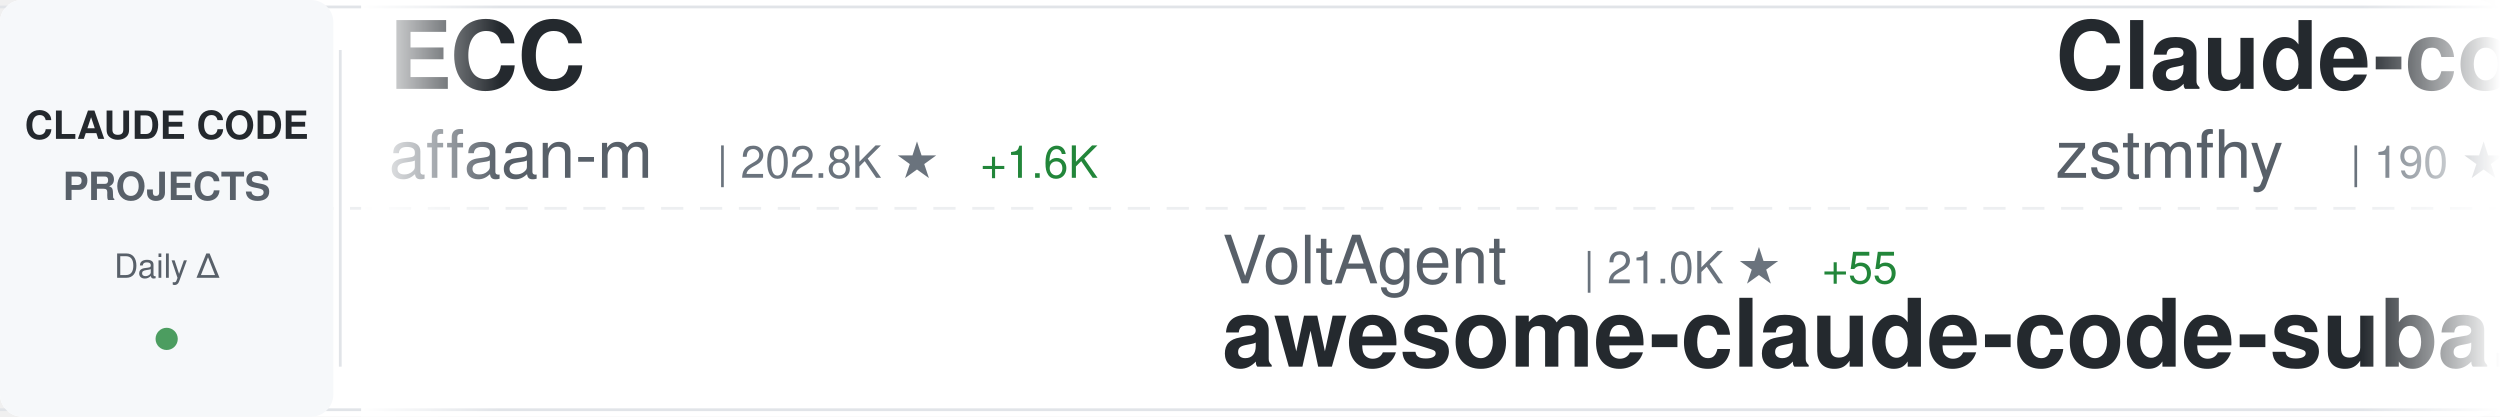
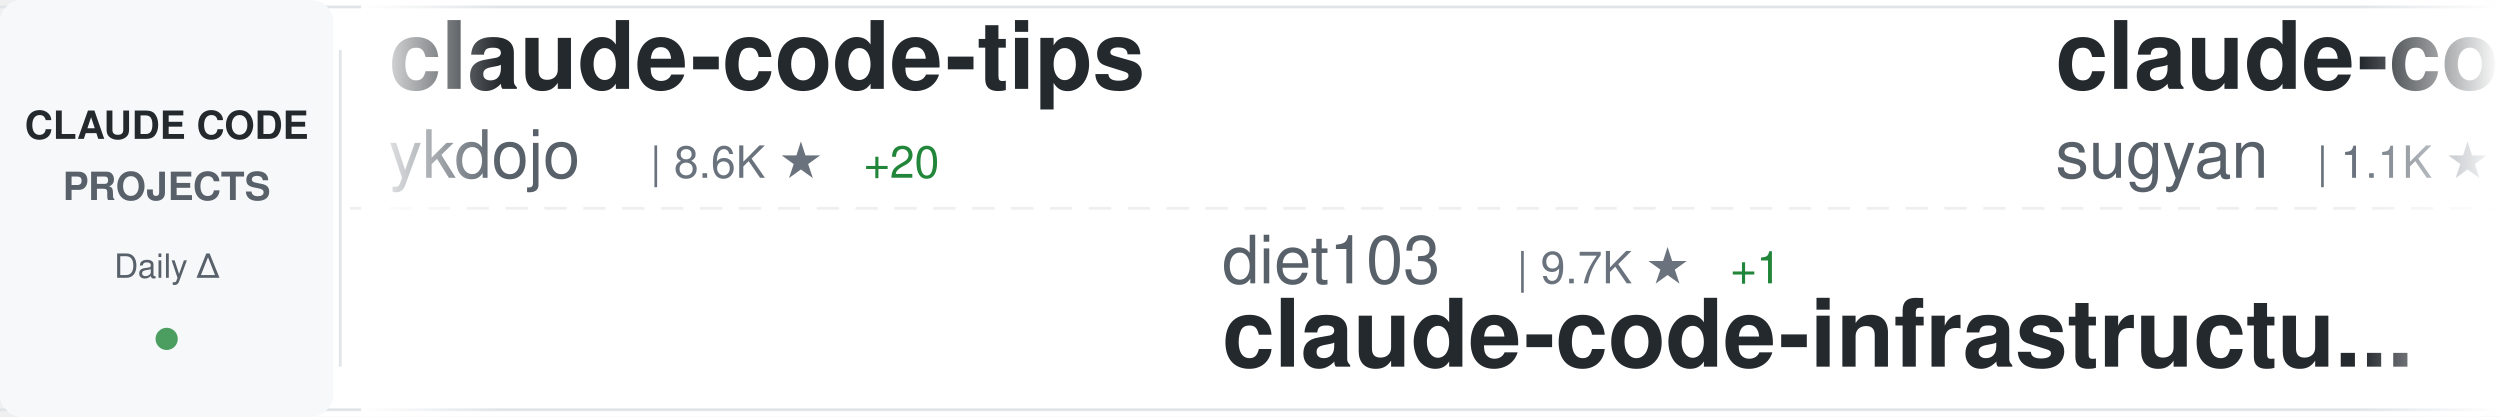
<svg xmlns="http://www.w3.org/2000/svg" width="900" height="150">
  <defs>
    <linearGradient id="awesomeLeftFade" x1="0%" y1="0%" x2="100%" y2="0%">
      <stop offset="0%" style="stop-color:#ffffff;stop-opacity:1" />
      <stop offset="100%" style="stop-color:#ffffff;stop-opacity:0" />
    </linearGradient>
    <linearGradient id="awesomeRightFade" x1="0%" y1="0%" x2="100%" y2="0%">
      <stop offset="0%" style="stop-color:#ffffff;stop-opacity:0" />
      <stop offset="100%" style="stop-color:#ffffff;stop-opacity:1" />
    </linearGradient>
  </defs>
  <rect width="900" height="150" fill="#ffffff" rx="8" />
  <rect x="0" y="2" width="900" height="1" fill="#e1e4e8" />
  <rect x="0" y="147" width="900" height="1" fill="#e1e4e8" />
  <line x1="0" y1="75" x2="900" y2="75" stroke="#e1e4e8" stroke-width="1" stroke-dasharray="8 6" opacity="0.6" />
  <rect x="0" y="0" width="120" height="150" fill="#f6f8fa" rx="8" />
  <text x="60" y="50" font-family="-apple-system, BlinkMacSystemFont, 'Segoe UI', Helvetica, Arial, sans-serif" font-size="14" font-weight="600" fill="#24292e" text-anchor="middle">CLAUDE CODE</text>
  <text x="60" y="72" font-family="-apple-system, BlinkMacSystemFont, 'Segoe UI', Helvetica, Arial, sans-serif" font-size="14" font-weight="600" fill="#586069" text-anchor="middle">PROJECTS</text>
  <text x="60" y="100" font-family="-apple-system, BlinkMacSystemFont, 'Segoe UI', Helvetica, Arial, sans-serif" font-size="12" font-weight="500" fill="#586069" text-anchor="middle">Daily Δ</text>
  <circle cx="60" cy="122" r="4" fill="#22863a" opacity="0.8" />
  <rect x="122" y="18" width="1" height="114" fill="#e1e4e8" />
  <clipPath id="awesomeTickerClip">
    <rect x="130" y="0" width="770" height="150" />
  </clipPath>
  <g clip-path="url(#awesomeTickerClip)">
    <g id="awesomeTickerItems">
      <animateTransform attributeName="transform" attributeType="XML" type="translate" from="0 0" to="-3000 0" dur="54s" repeatCount="indefinite" />
      <g transform="translate(0, 0)">
-         <text x="140" y="32" font-family="-apple-system, BlinkMacSystemFont, 'Segoe UI', Helvetica, Arial, sans-serif" font-size="34" font-weight="600" fill="#24292e">ECC</text>
-         <text x="140" y="64" font-family="-apple-system, BlinkMacSystemFont, 'Segoe UI', Helvetica, Arial, sans-serif" font-size="24" font-weight="400" fill="#586069">affaan-m</text>
-         <text x="258" y="64" font-family="-apple-system, BlinkMacSystemFont, 'Segoe UI', Helvetica, Arial, sans-serif" font-size="16" font-weight="500" fill="#6a737d">| 202.8K ★</text>
-         <text x="353" y="64" font-family="-apple-system, BlinkMacSystemFont, 'Segoe UI', Helvetica, Arial, sans-serif" font-size="16" font-weight="500" fill="#22863a"> +1.6K</text>
+         <text x="140" y="32" font-family="-apple-system, BlinkMacSystemFont, 'Segoe UI', Helvetica, Arial, sans-serif" font-size="34" font-weight="600" fill="#24292e">claude-code-tips</text>
+         <text x="140" y="64" font-family="-apple-system, BlinkMacSystemFont, 'Segoe UI', Helvetica, Arial, sans-serif" font-size="24" font-weight="400" fill="#586069">ykdojo</text>
+         <text x="234" y="64" font-family="-apple-system, BlinkMacSystemFont, 'Segoe UI', Helvetica, Arial, sans-serif" font-size="16" font-weight="500" fill="#6a737d">| 8.6K ★</text>
+         <text x="311" y="64" font-family="-apple-system, BlinkMacSystemFont, 'Segoe UI', Helvetica, Arial, sans-serif" font-size="16" font-weight="500" fill="#22863a"> +20</text>
      </g>
      <g transform="translate(300, 0)">
-         <text x="140" y="102" font-family="-apple-system, BlinkMacSystemFont, 'Segoe UI', Helvetica, Arial, sans-serif" font-size="24" font-weight="400" fill="#586069">VoltAgent</text>
-         <text x="270" y="102" font-family="-apple-system, BlinkMacSystemFont, 'Segoe UI', Helvetica, Arial, sans-serif" font-size="16" font-weight="500" fill="#6a737d">| 21.0K ★</text>
-         <text x="356" y="102" font-family="-apple-system, BlinkMacSystemFont, 'Segoe UI', Helvetica, Arial, sans-serif" font-size="16" font-weight="500" fill="#22863a"> +55</text>
-         <text x="140" y="132" font-family="-apple-system, BlinkMacSystemFont, 'Segoe UI', Helvetica, Arial, sans-serif" font-size="34" font-weight="600" fill="#24292e">awesome-claude-code-suba...</text>
+         <text x="140" y="102" font-family="-apple-system, BlinkMacSystemFont, 'Segoe UI', Helvetica, Arial, sans-serif" font-size="24" font-weight="400" fill="#586069">diet103</text>
+         <text x="246" y="102" font-family="-apple-system, BlinkMacSystemFont, 'Segoe UI', Helvetica, Arial, sans-serif" font-size="16" font-weight="500" fill="#6a737d">| 9.7K ★</text>
+         <text x="323" y="102" font-family="-apple-system, BlinkMacSystemFont, 'Segoe UI', Helvetica, Arial, sans-serif" font-size="16" font-weight="500" fill="#22863a"> +1</text>
+         <text x="140" y="132" font-family="-apple-system, BlinkMacSystemFont, 'Segoe UI', Helvetica, Arial, sans-serif" font-size="34" font-weight="600" fill="#24292e">claude-code-infrastructu...</text>
      </g>
      <g transform="translate(600, 0)">
-         <text x="140" y="32" font-family="-apple-system, BlinkMacSystemFont, 'Segoe UI', Helvetica, Arial, sans-serif" font-size="34" font-weight="600" fill="#24292e">Claude-code</text>
-         <text x="140" y="64" font-family="-apple-system, BlinkMacSystemFont, 'Segoe UI', Helvetica, Arial, sans-serif" font-size="24" font-weight="400" fill="#586069">zstmfhy</text>
-         <text x="246" y="64" font-family="-apple-system, BlinkMacSystemFont, 'Segoe UI', Helvetica, Arial, sans-serif" font-size="16" font-weight="500" fill="#6a737d">| 190 ★</text>
+         <text x="140" y="32" font-family="-apple-system, BlinkMacSystemFont, 'Segoe UI', Helvetica, Arial, sans-serif" font-size="34" font-weight="600" fill="#24292e">claude-code-webui</text>
+         <text x="140" y="64" font-family="-apple-system, BlinkMacSystemFont, 'Segoe UI', Helvetica, Arial, sans-serif" font-size="24" font-weight="400" fill="#586069">sugyan</text>
+         <text x="234" y="64" font-family="-apple-system, BlinkMacSystemFont, 'Segoe UI', Helvetica, Arial, sans-serif" font-size="16" font-weight="500" fill="#6a737d">| 1.1K ★</text>
      </g>
      <g transform="translate(900, 0)">
+         <text x="140" y="102" font-family="-apple-system, BlinkMacSystemFont, 'Segoe UI', Helvetica, Arial, sans-serif" font-size="24" font-weight="400" fill="#586069">shanraisshan</text>
+         <text x="306" y="102" font-family="-apple-system, BlinkMacSystemFont, 'Segoe UI', Helvetica, Arial, sans-serif" font-size="16" font-weight="500" fill="#6a737d">| 56.0K ★</text>
+         <text x="392" y="102" font-family="-apple-system, BlinkMacSystemFont, 'Segoe UI', Helvetica, Arial, sans-serif" font-size="16" font-weight="500" fill="#22863a"> +190</text>
+         <text x="140" y="132" font-family="-apple-system, BlinkMacSystemFont, 'Segoe UI', Helvetica, Arial, sans-serif" font-size="34" font-weight="600" fill="#24292e">claude-code-best-practic...</text>
+       </g>
+       <g transform="translate(1200, 0)">
+         <text x="140" y="32" font-family="-apple-system, BlinkMacSystemFont, 'Segoe UI', Helvetica, Arial, sans-serif" font-size="34" font-weight="600" fill="#24292e">claude-code-plugins-plus...</text>
+         <text x="140" y="64" font-family="-apple-system, BlinkMacSystemFont, 'Segoe UI', Helvetica, Arial, sans-serif" font-size="24" font-weight="400" fill="#586069">jeremylongshore</text>
+         <text x="342" y="64" font-family="-apple-system, BlinkMacSystemFont, 'Segoe UI', Helvetica, Arial, sans-serif" font-size="16" font-weight="500" fill="#6a737d">| 2.3K ★</text>
+         <text x="419" y="64" font-family="-apple-system, BlinkMacSystemFont, 'Segoe UI', Helvetica, Arial, sans-serif" font-size="16" font-weight="500" fill="#22863a"> +3</text>
+       </g>
+       <g transform="translate(1500, 0)">
+         <text x="140" y="102" font-family="-apple-system, BlinkMacSystemFont, 'Segoe UI', Helvetica, Arial, sans-serif" font-size="24" font-weight="400" fill="#586069">ChinaSiro</text>
+         <text x="270" y="102" font-family="-apple-system, BlinkMacSystemFont, 'Segoe UI', Helvetica, Arial, sans-serif" font-size="16" font-weight="500" fill="#6a737d">| 9.3K ★</text>
+         <text x="347" y="102" font-family="-apple-system, BlinkMacSystemFont, 'Segoe UI', Helvetica, Arial, sans-serif" font-size="16" font-weight="500" fill="#22863a"> +6</text>
+         <text x="140" y="132" font-family="-apple-system, BlinkMacSystemFont, 'Segoe UI', Helvetica, Arial, sans-serif" font-size="34" font-weight="600" fill="#24292e">claude-code-sourcemap</text>
+       </g>
+       <g transform="translate(1800, 0)">
+         <text x="140" y="32" font-family="-apple-system, BlinkMacSystemFont, 'Segoe UI', Helvetica, Arial, sans-serif" font-size="34" font-weight="600" fill="#24292e">learn-claude-code</text>
+         <text x="140" y="64" font-family="-apple-system, BlinkMacSystemFont, 'Segoe UI', Helvetica, Arial, sans-serif" font-size="24" font-weight="400" fill="#586069">shareAI-lab</text>
+         <text x="294" y="64" font-family="-apple-system, BlinkMacSystemFont, 'Segoe UI', Helvetica, Arial, sans-serif" font-size="16" font-weight="500" fill="#6a737d">| 64.3K ★</text>
+         <text x="380" y="64" font-family="-apple-system, BlinkMacSystemFont, 'Segoe UI', Helvetica, Arial, sans-serif" font-size="16" font-weight="500" fill="#22863a"> +227</text>
+       </g>
+       <g transform="translate(2100, 0)">
+         <text x="140" y="102" font-family="-apple-system, BlinkMacSystemFont, 'Segoe UI', Helvetica, Arial, sans-serif" font-size="24" font-weight="400" fill="#586069">huangserva</text>
+         <text x="282" y="102" font-family="-apple-system, BlinkMacSystemFont, 'Segoe UI', Helvetica, Arial, sans-serif" font-size="16" font-weight="500" fill="#6a737d">| 594 ★</text>
+         <text x="350" y="102" font-family="-apple-system, BlinkMacSystemFont, 'Segoe UI', Helvetica, Arial, sans-serif" font-size="16" font-weight="500" fill="#22863a"> +2</text>
+         <text x="140" y="132" font-family="-apple-system, BlinkMacSystemFont, 'Segoe UI', Helvetica, Arial, sans-serif" font-size="34" font-weight="600" fill="#24292e">claude-code-cli</text>
+       </g>
+       <g transform="translate(2400, 0)">
+         <text x="140" y="32" font-family="-apple-system, BlinkMacSystemFont, 'Segoe UI', Helvetica, Arial, sans-serif" font-size="34" font-weight="600" fill="#24292e">claude-code-system-promp...</text>
+         <text x="140" y="64" font-family="-apple-system, BlinkMacSystemFont, 'Segoe UI', Helvetica, Arial, sans-serif" font-size="24" font-weight="400" fill="#586069">Piebald-AI</text>
+         <text x="282" y="64" font-family="-apple-system, BlinkMacSystemFont, 'Segoe UI', Helvetica, Arial, sans-serif" font-size="16" font-weight="500" fill="#6a737d">| 10.7K ★</text>
+         <text x="368" y="64" font-family="-apple-system, BlinkMacSystemFont, 'Segoe UI', Helvetica, Arial, sans-serif" font-size="16" font-weight="500" fill="#22863a"> +28</text>
+       </g>
+       <g transform="translate(2700, 0)">
+         <text x="140" y="102" font-family="-apple-system, BlinkMacSystemFont, 'Segoe UI', Helvetica, Arial, sans-serif" font-size="24" font-weight="400" fill="#586069">guanshan</text>
+         <text x="258" y="102" font-family="-apple-system, BlinkMacSystemFont, 'Segoe UI', Helvetica, Arial, sans-serif" font-size="16" font-weight="500" fill="#6a737d">| 60 ★</text>
+         <text x="140" y="132" font-family="-apple-system, BlinkMacSystemFont, 'Segoe UI', Helvetica, Arial, sans-serif" font-size="34" font-weight="600" fill="#24292e">ClaudeCode</text>
+       </g>
+       <g transform="translate(3000, 0)">
+         <text x="140" y="32" font-family="-apple-system, BlinkMacSystemFont, 'Segoe UI', Helvetica, Arial, sans-serif" font-size="34" font-weight="600" fill="#24292e">claude-code-tips</text>
+         <text x="140" y="64" font-family="-apple-system, BlinkMacSystemFont, 'Segoe UI', Helvetica, Arial, sans-serif" font-size="24" font-weight="400" fill="#586069">ykdojo</text>
+         <text x="234" y="64" font-family="-apple-system, BlinkMacSystemFont, 'Segoe UI', Helvetica, Arial, sans-serif" font-size="16" font-weight="500" fill="#6a737d">| 8.6K ★</text>
+         <text x="311" y="64" font-family="-apple-system, BlinkMacSystemFont, 'Segoe UI', Helvetica, Arial, sans-serif" font-size="16" font-weight="500" fill="#22863a"> +20</text>
+       </g>
+       <g transform="translate(3300, 0)">
        <text x="140" y="102" font-family="-apple-system, BlinkMacSystemFont, 'Segoe UI', Helvetica, Arial, sans-serif" font-size="24" font-weight="400" fill="#586069">diet103</text>
        <text x="246" y="102" font-family="-apple-system, BlinkMacSystemFont, 'Segoe UI', Helvetica, Arial, sans-serif" font-size="16" font-weight="500" fill="#6a737d">| 9.7K ★</text>
-         <text x="323" y="102" font-family="-apple-system, BlinkMacSystemFont, 'Segoe UI', Helvetica, Arial, sans-serif" font-size="16" font-weight="500" fill="#22863a"> +2</text>
+         <text x="323" y="102" font-family="-apple-system, BlinkMacSystemFont, 'Segoe UI', Helvetica, Arial, sans-serif" font-size="16" font-weight="500" fill="#22863a"> +1</text>
        <text x="140" y="132" font-family="-apple-system, BlinkMacSystemFont, 'Segoe UI', Helvetica, Arial, sans-serif" font-size="34" font-weight="600" fill="#24292e">claude-code-infrastructu...</text>
      </g>
-       <g transform="translate(1200, 0)">
-         <text x="140" y="32" font-family="-apple-system, BlinkMacSystemFont, 'Segoe UI', Helvetica, Arial, sans-serif" font-size="34" font-weight="600" fill="#24292e">Claude-code</text>
-         <text x="140" y="64" font-family="-apple-system, BlinkMacSystemFont, 'Segoe UI', Helvetica, Arial, sans-serif" font-size="24" font-weight="400" fill="#586069">fazxes</text>
-         <text x="234" y="64" font-family="-apple-system, BlinkMacSystemFont, 'Segoe UI', Helvetica, Arial, sans-serif" font-size="16" font-weight="500" fill="#6a737d">| 218 ★</text>
-       </g>
-       <g transform="translate(1500, 0)">
-         <text x="140" y="102" font-family="-apple-system, BlinkMacSystemFont, 'Segoe UI', Helvetica, Arial, sans-serif" font-size="24" font-weight="400" fill="#586069">huangjia2019</text>
-         <text x="306" y="102" font-family="-apple-system, BlinkMacSystemFont, 'Segoe UI', Helvetica, Arial, sans-serif" font-size="16" font-weight="500" fill="#6a737d">| 758 ★</text>
-         <text x="374" y="102" font-family="-apple-system, BlinkMacSystemFont, 'Segoe UI', Helvetica, Arial, sans-serif" font-size="16" font-weight="500" fill="#22863a"> +11</text>
-         <text x="140" y="132" font-family="-apple-system, BlinkMacSystemFont, 'Segoe UI', Helvetica, Arial, sans-serif" font-size="34" font-weight="600" fill="#24292e">claude-code-engineering</text>
-       </g>
-       <g transform="translate(1800, 0)">
-         <text x="140" y="32" font-family="-apple-system, BlinkMacSystemFont, 'Segoe UI', Helvetica, Arial, sans-serif" font-size="34" font-weight="600" fill="#24292e">claude_code_src</text>
-         <text x="140" y="64" font-family="-apple-system, BlinkMacSystemFont, 'Segoe UI', Helvetica, Arial, sans-serif" font-size="24" font-weight="400" fill="#586069">ponponon</text>
-         <text x="258" y="64" font-family="-apple-system, BlinkMacSystemFont, 'Segoe UI', Helvetica, Arial, sans-serif" font-size="16" font-weight="500" fill="#6a737d">| 2.3K ★</text>
-         <text x="335" y="64" font-family="-apple-system, BlinkMacSystemFont, 'Segoe UI', Helvetica, Arial, sans-serif" font-size="16" font-weight="500" fill="#22863a"> +2</text>
-       </g>
-       <g transform="translate(2100, 0)">
-         <text x="140" y="102" font-family="-apple-system, BlinkMacSystemFont, 'Segoe UI', Helvetica, Arial, sans-serif" font-size="24" font-weight="400" fill="#586069">jeremylongshore</text>
-         <text x="342" y="102" font-family="-apple-system, BlinkMacSystemFont, 'Segoe UI', Helvetica, Arial, sans-serif" font-size="16" font-weight="500" fill="#6a737d">| 2.3K ★</text>
-         <text x="419" y="102" font-family="-apple-system, BlinkMacSystemFont, 'Segoe UI', Helvetica, Arial, sans-serif" font-size="16" font-weight="500" fill="#22863a"> +5</text>
-         <text x="140" y="132" font-family="-apple-system, BlinkMacSystemFont, 'Segoe UI', Helvetica, Arial, sans-serif" font-size="34" font-weight="600" fill="#24292e">claude-code-plugins-plus...</text>
-       </g>
-       <g transform="translate(2400, 0)">
-         <text x="140" y="32" font-family="-apple-system, BlinkMacSystemFont, 'Segoe UI', Helvetica, Arial, sans-serif" font-size="34" font-weight="600" fill="#24292e">claude-code-local</text>
-         <text x="140" y="64" font-family="-apple-system, BlinkMacSystemFont, 'Segoe UI', Helvetica, Arial, sans-serif" font-size="24" font-weight="400" fill="#586069">nicedreamzapp</text>
-         <text x="318" y="64" font-family="-apple-system, BlinkMacSystemFont, 'Segoe UI', Helvetica, Arial, sans-serif" font-size="16" font-weight="500" fill="#6a737d">| 2.7K ★</text>
-         <text x="395" y="64" font-family="-apple-system, BlinkMacSystemFont, 'Segoe UI', Helvetica, Arial, sans-serif" font-size="16" font-weight="500" fill="#22863a"> +3</text>
-       </g>
-       <g transform="translate(2700, 0)">
-         <text x="140" y="102" font-family="-apple-system, BlinkMacSystemFont, 'Segoe UI', Helvetica, Arial, sans-serif" font-size="24" font-weight="400" fill="#586069">ghuntley</text>
-         <text x="258" y="102" font-family="-apple-system, BlinkMacSystemFont, 'Segoe UI', Helvetica, Arial, sans-serif" font-size="16" font-weight="500" fill="#6a737d">| 981 ★</text>
-         <text x="140" y="132" font-family="-apple-system, BlinkMacSystemFont, 'Segoe UI', Helvetica, Arial, sans-serif" font-size="34" font-weight="600" fill="#24292e">claude-code-source-code-...</text>
-       </g>
-       <g transform="translate(3000, 0)">
-         <text x="140" y="32" font-family="-apple-system, BlinkMacSystemFont, 'Segoe UI', Helvetica, Arial, sans-serif" font-size="34" font-weight="600" fill="#24292e">ECC</text>
-         <text x="140" y="64" font-family="-apple-system, BlinkMacSystemFont, 'Segoe UI', Helvetica, Arial, sans-serif" font-size="24" font-weight="400" fill="#586069">affaan-m</text>
-         <text x="258" y="64" font-family="-apple-system, BlinkMacSystemFont, 'Segoe UI', Helvetica, Arial, sans-serif" font-size="16" font-weight="500" fill="#6a737d">| 202.8K ★</text>
-         <text x="353" y="64" font-family="-apple-system, BlinkMacSystemFont, 'Segoe UI', Helvetica, Arial, sans-serif" font-size="16" font-weight="500" fill="#22863a"> +1.6K</text>
-       </g>
-       <g transform="translate(3300, 0)">
-         <text x="140" y="102" font-family="-apple-system, BlinkMacSystemFont, 'Segoe UI', Helvetica, Arial, sans-serif" font-size="24" font-weight="400" fill="#586069">VoltAgent</text>
-         <text x="270" y="102" font-family="-apple-system, BlinkMacSystemFont, 'Segoe UI', Helvetica, Arial, sans-serif" font-size="16" font-weight="500" fill="#6a737d">| 21.0K ★</text>
-         <text x="356" y="102" font-family="-apple-system, BlinkMacSystemFont, 'Segoe UI', Helvetica, Arial, sans-serif" font-size="16" font-weight="500" fill="#22863a"> +55</text>
-         <text x="140" y="132" font-family="-apple-system, BlinkMacSystemFont, 'Segoe UI', Helvetica, Arial, sans-serif" font-size="34" font-weight="600" fill="#24292e">awesome-claude-code-suba...</text>
-       </g>
      <g transform="translate(3600, 0)">
-         <text x="140" y="32" font-family="-apple-system, BlinkMacSystemFont, 'Segoe UI', Helvetica, Arial, sans-serif" font-size="34" font-weight="600" fill="#24292e">Claude-code</text>
-         <text x="140" y="64" font-family="-apple-system, BlinkMacSystemFont, 'Segoe UI', Helvetica, Arial, sans-serif" font-size="24" font-weight="400" fill="#586069">zstmfhy</text>
-         <text x="246" y="64" font-family="-apple-system, BlinkMacSystemFont, 'Segoe UI', Helvetica, Arial, sans-serif" font-size="16" font-weight="500" fill="#6a737d">| 190 ★</text>
+         <text x="140" y="32" font-family="-apple-system, BlinkMacSystemFont, 'Segoe UI', Helvetica, Arial, sans-serif" font-size="34" font-weight="600" fill="#24292e">claude-code-webui</text>
+         <text x="140" y="64" font-family="-apple-system, BlinkMacSystemFont, 'Segoe UI', Helvetica, Arial, sans-serif" font-size="24" font-weight="400" fill="#586069">sugyan</text>
+         <text x="234" y="64" font-family="-apple-system, BlinkMacSystemFont, 'Segoe UI', Helvetica, Arial, sans-serif" font-size="16" font-weight="500" fill="#6a737d">| 1.1K ★</text>
      </g>
      <g transform="translate(3900, 0)">
-         <text x="140" y="102" font-family="-apple-system, BlinkMacSystemFont, 'Segoe UI', Helvetica, Arial, sans-serif" font-size="24" font-weight="400" fill="#586069">diet103</text>
-         <text x="246" y="102" font-family="-apple-system, BlinkMacSystemFont, 'Segoe UI', Helvetica, Arial, sans-serif" font-size="16" font-weight="500" fill="#6a737d">| 9.7K ★</text>
-         <text x="323" y="102" font-family="-apple-system, BlinkMacSystemFont, 'Segoe UI', Helvetica, Arial, sans-serif" font-size="16" font-weight="500" fill="#22863a"> +2</text>
-         <text x="140" y="132" font-family="-apple-system, BlinkMacSystemFont, 'Segoe UI', Helvetica, Arial, sans-serif" font-size="34" font-weight="600" fill="#24292e">claude-code-infrastructu...</text>
+         <text x="140" y="102" font-family="-apple-system, BlinkMacSystemFont, 'Segoe UI', Helvetica, Arial, sans-serif" font-size="24" font-weight="400" fill="#586069">shanraisshan</text>
+         <text x="306" y="102" font-family="-apple-system, BlinkMacSystemFont, 'Segoe UI', Helvetica, Arial, sans-serif" font-size="16" font-weight="500" fill="#6a737d">| 56.0K ★</text>
+         <text x="392" y="102" font-family="-apple-system, BlinkMacSystemFont, 'Segoe UI', Helvetica, Arial, sans-serif" font-size="16" font-weight="500" fill="#22863a"> +190</text>
+         <text x="140" y="132" font-family="-apple-system, BlinkMacSystemFont, 'Segoe UI', Helvetica, Arial, sans-serif" font-size="34" font-weight="600" fill="#24292e">claude-code-best-practic...</text>
      </g>
    </g>
  </g>
  <rect x="130" y="0" width="50" height="150" fill="url(#awesomeLeftFade)" />
  <rect x="850" y="0" width="50" height="150" fill="url(#awesomeRightFade)" />
</svg>
